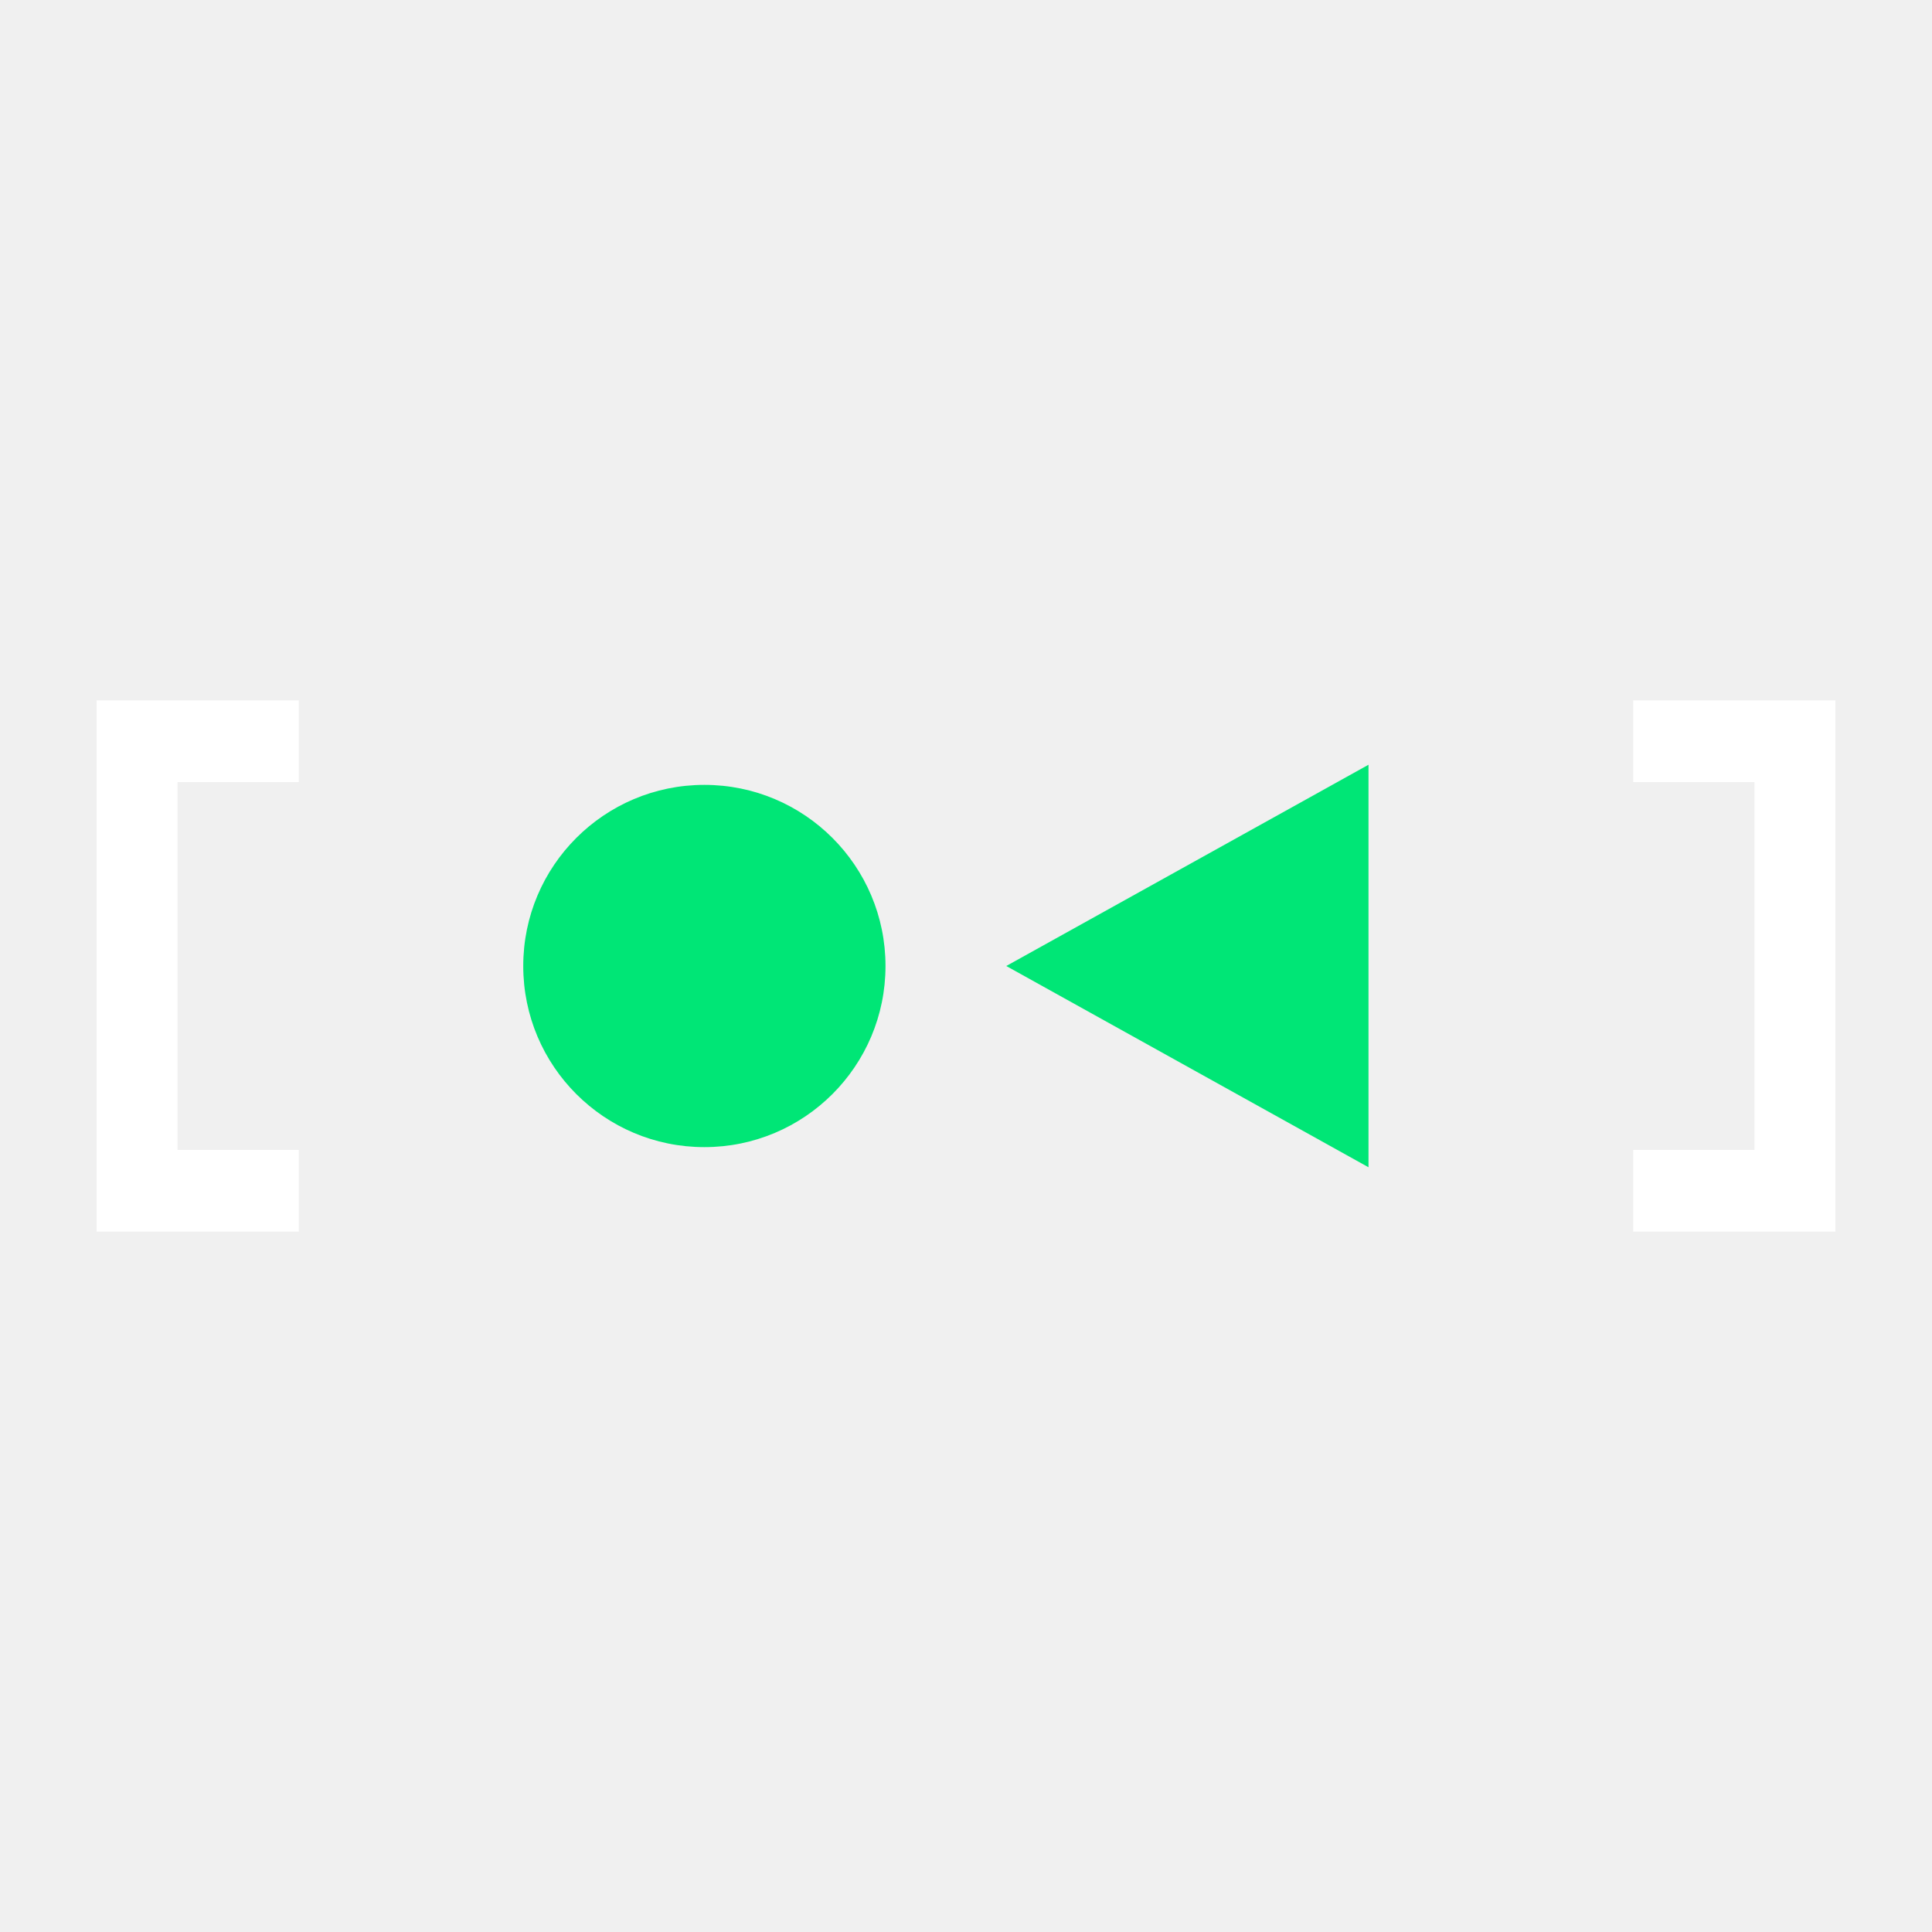
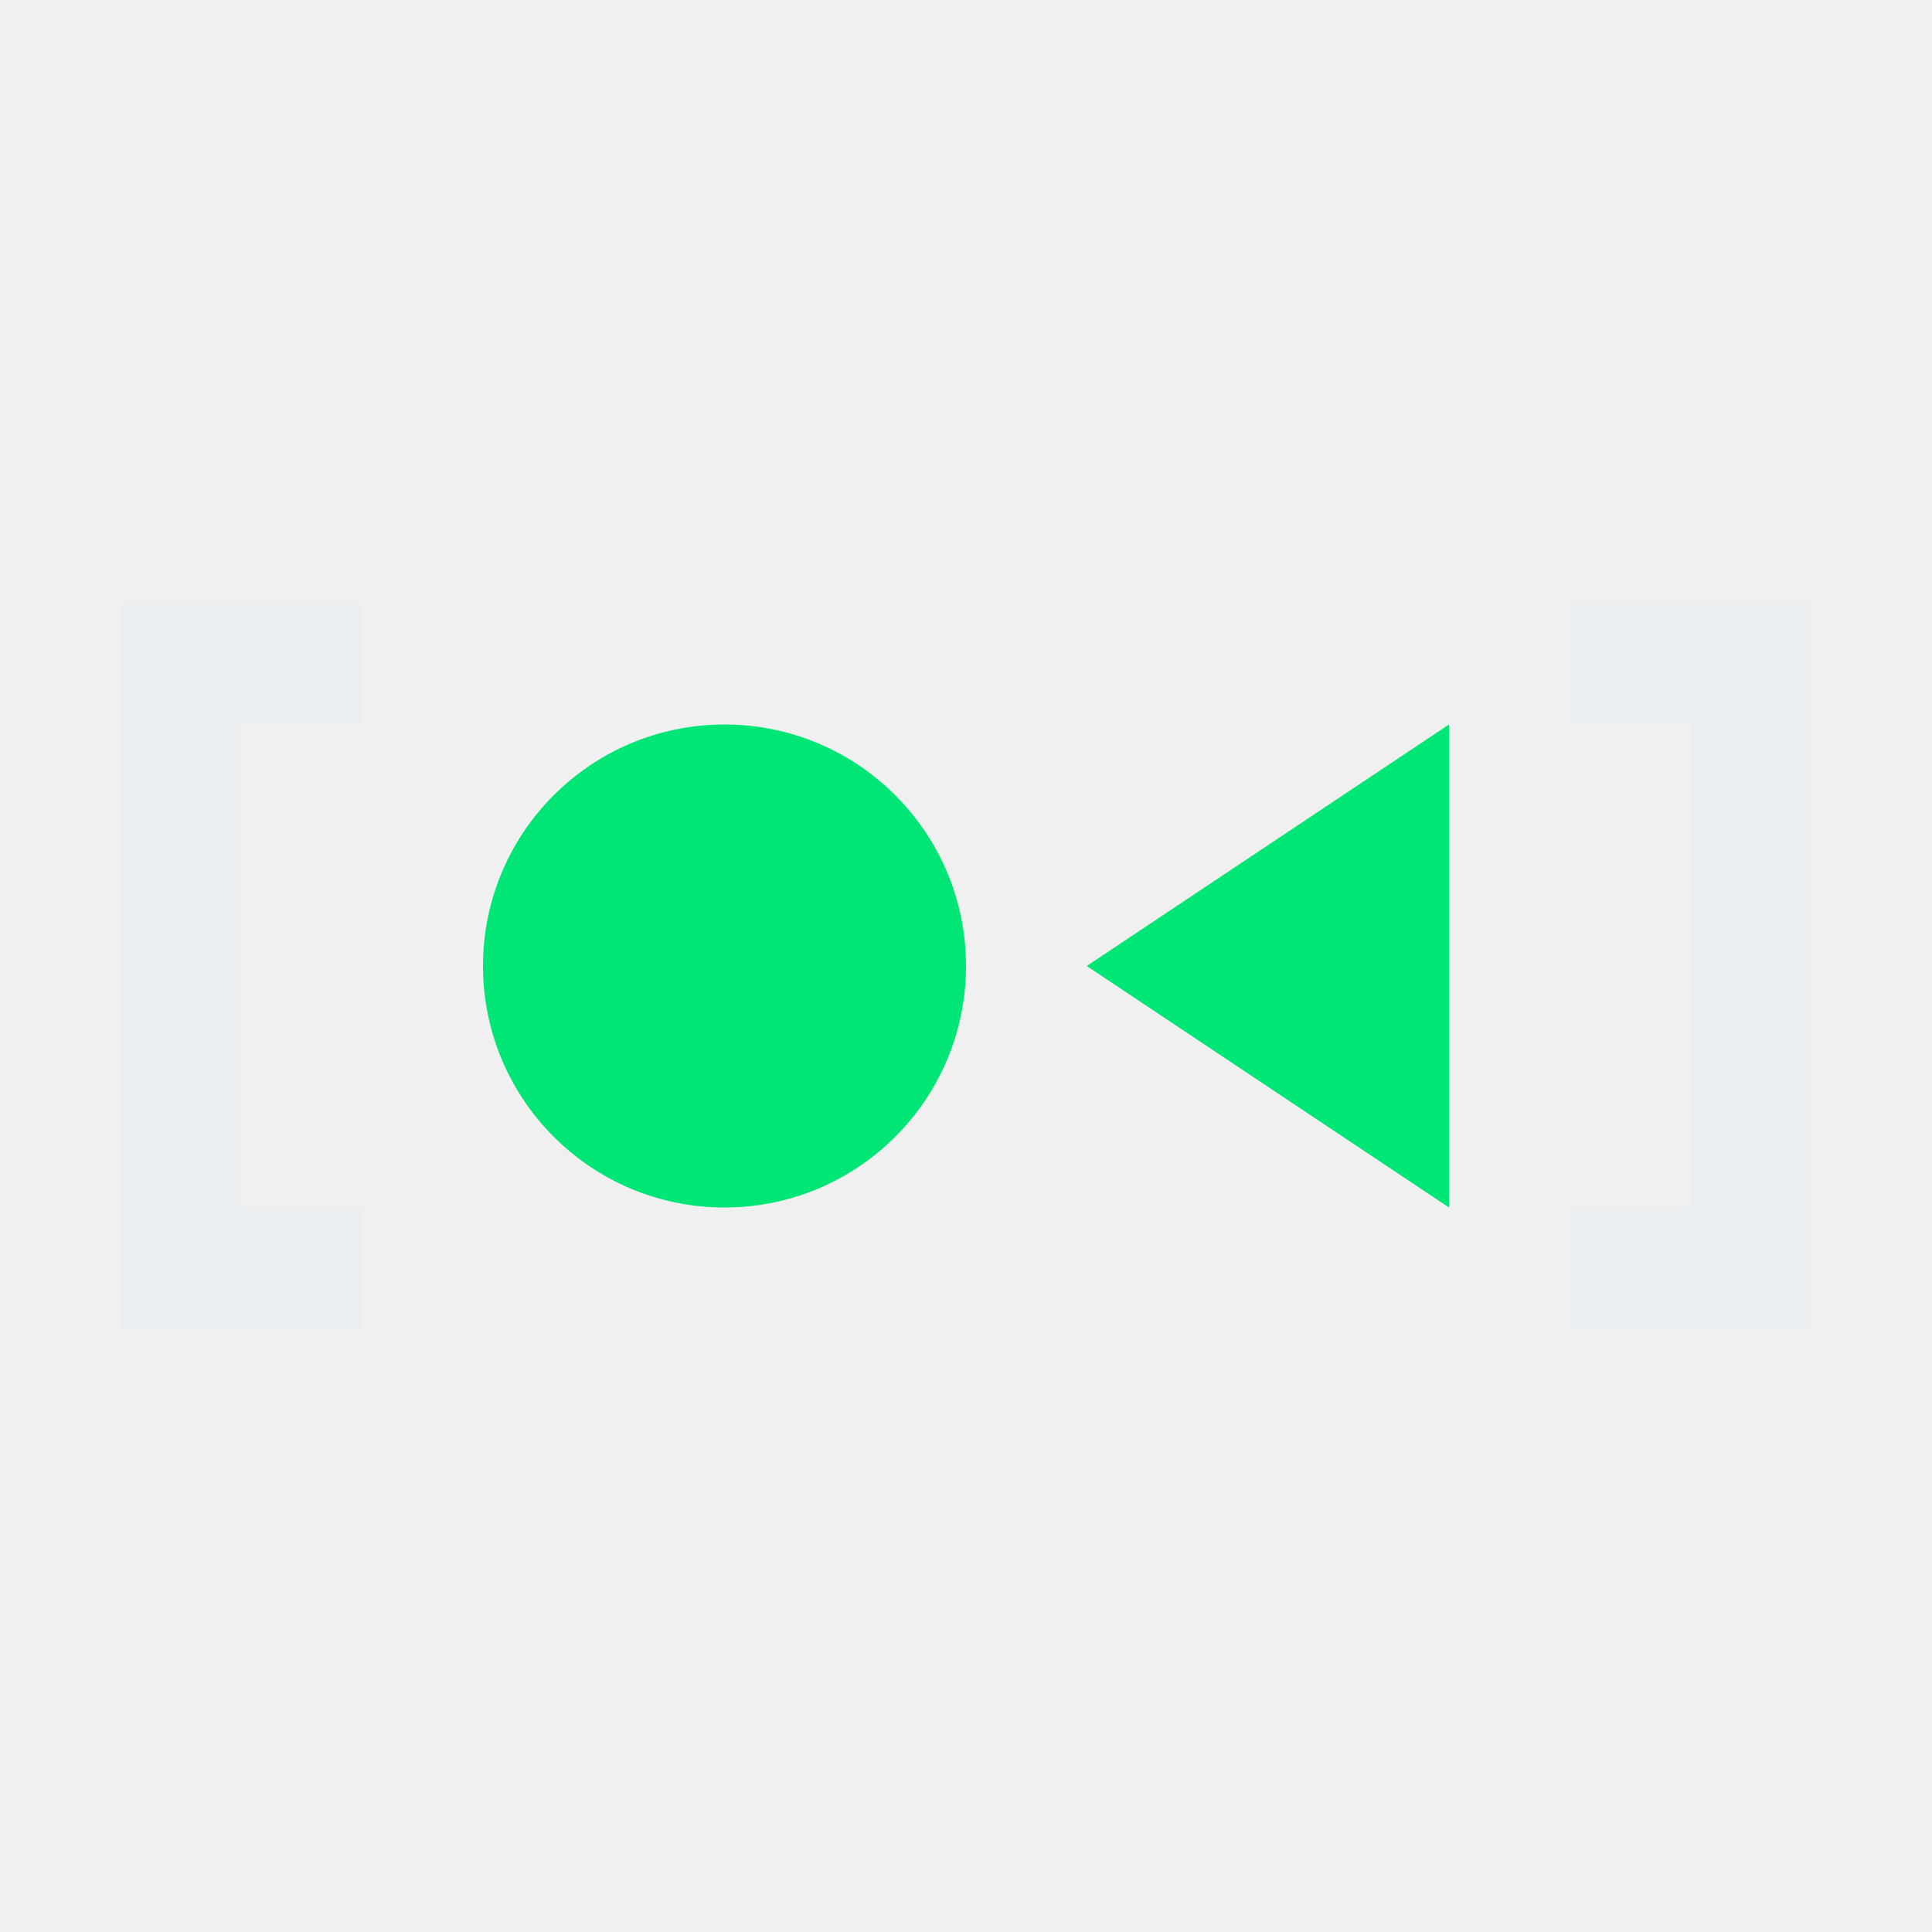
- <svg xmlns="http://www.w3.org/2000/svg" viewBox="0 0 24 24">
-   <path d="M1.2 8.7v6.6h2.512v-1.015H2.205v-4.57h1.507V8.7Zm19.088 0v1.015h1.507v4.57h-1.507V15.3H22.8V8.7Z" fill="#fff" />
-   <path d="M12.5 12 17 9.5v5z" fill="#00e676" />
-   <circle cx="8.75" cy="12" fill="#00e676" r="2.25" />
+ <svg xmlns="http://www.w3.org/2000/svg" width="16" height="16" version="1.1" viewBox="0 0 16 16">
+   <path d="m9 8 3-2v4z" fill="#00e676" stroke-width=".8" />
+   <circle cx="6" cy="8" r="2" fill="#00e676" stroke-width=".889" />
+   <path d="m3 5h-2v6h2v-1h-1v-4h1z" fill="#eceff1" stroke-width=".948" />
+   <path d="m13 5h2v6h-2v-1h1v-4h-1z" fill="#eceff1" stroke-width=".948" />
</svg>
